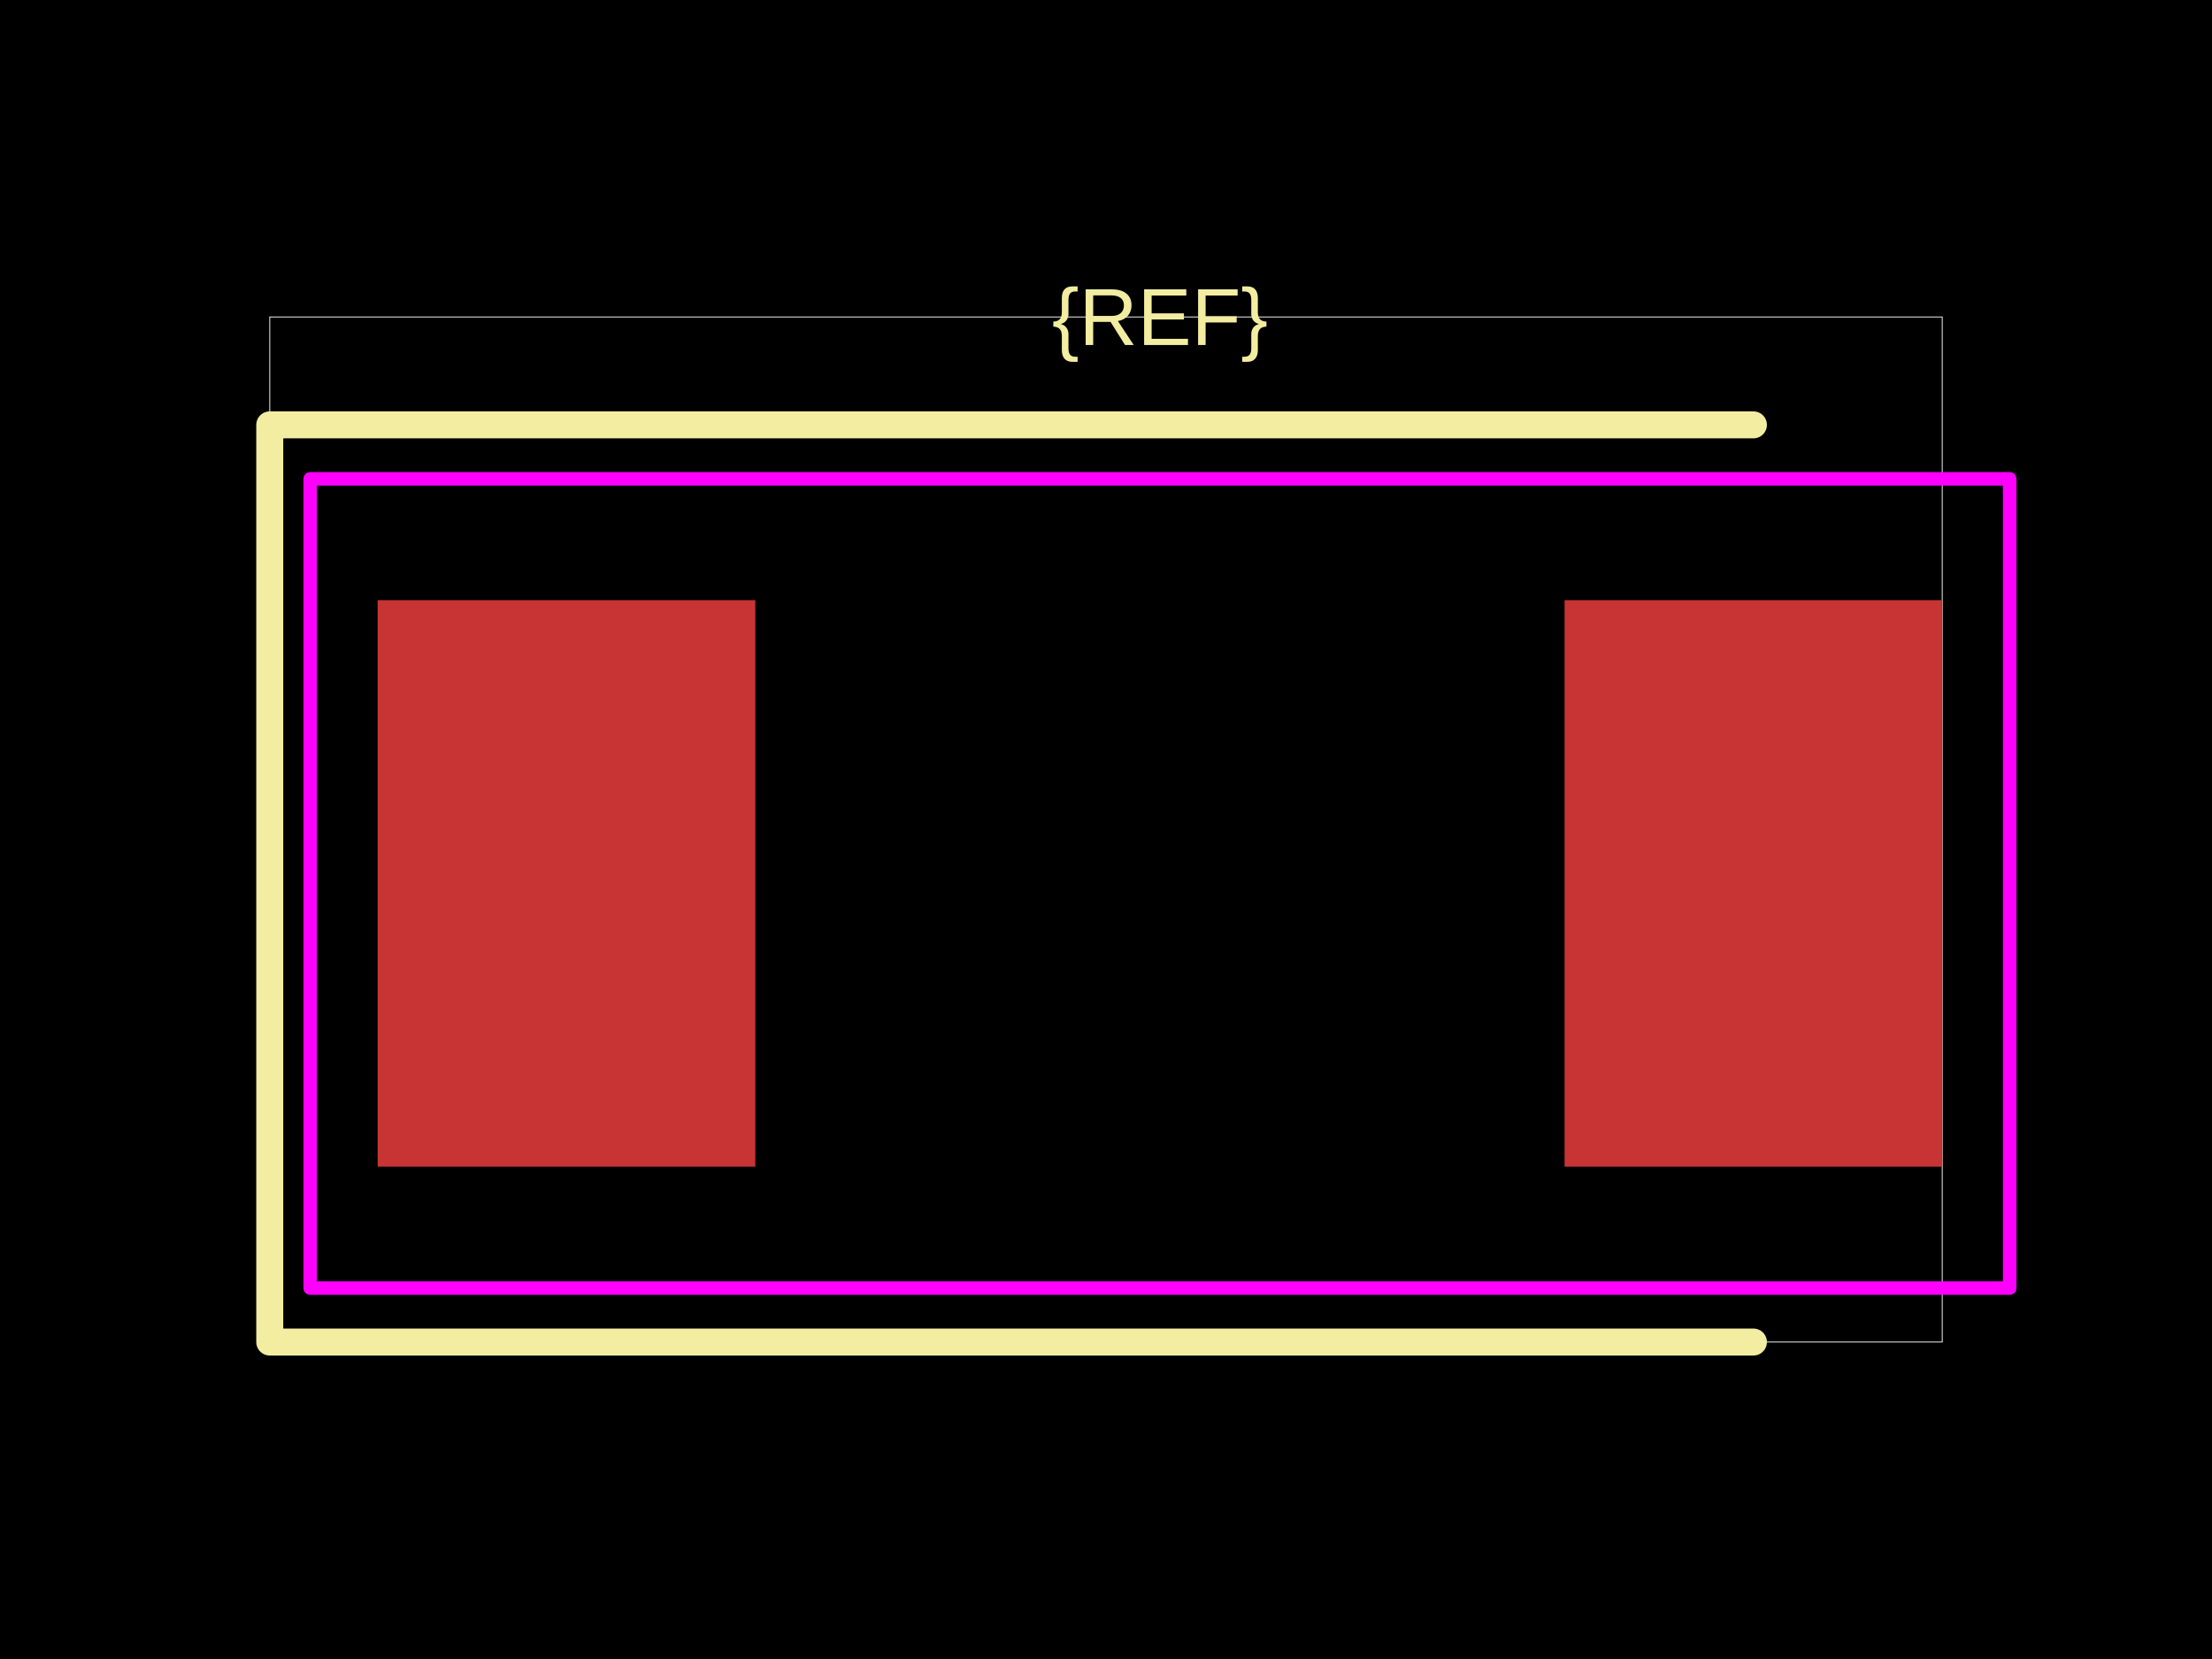
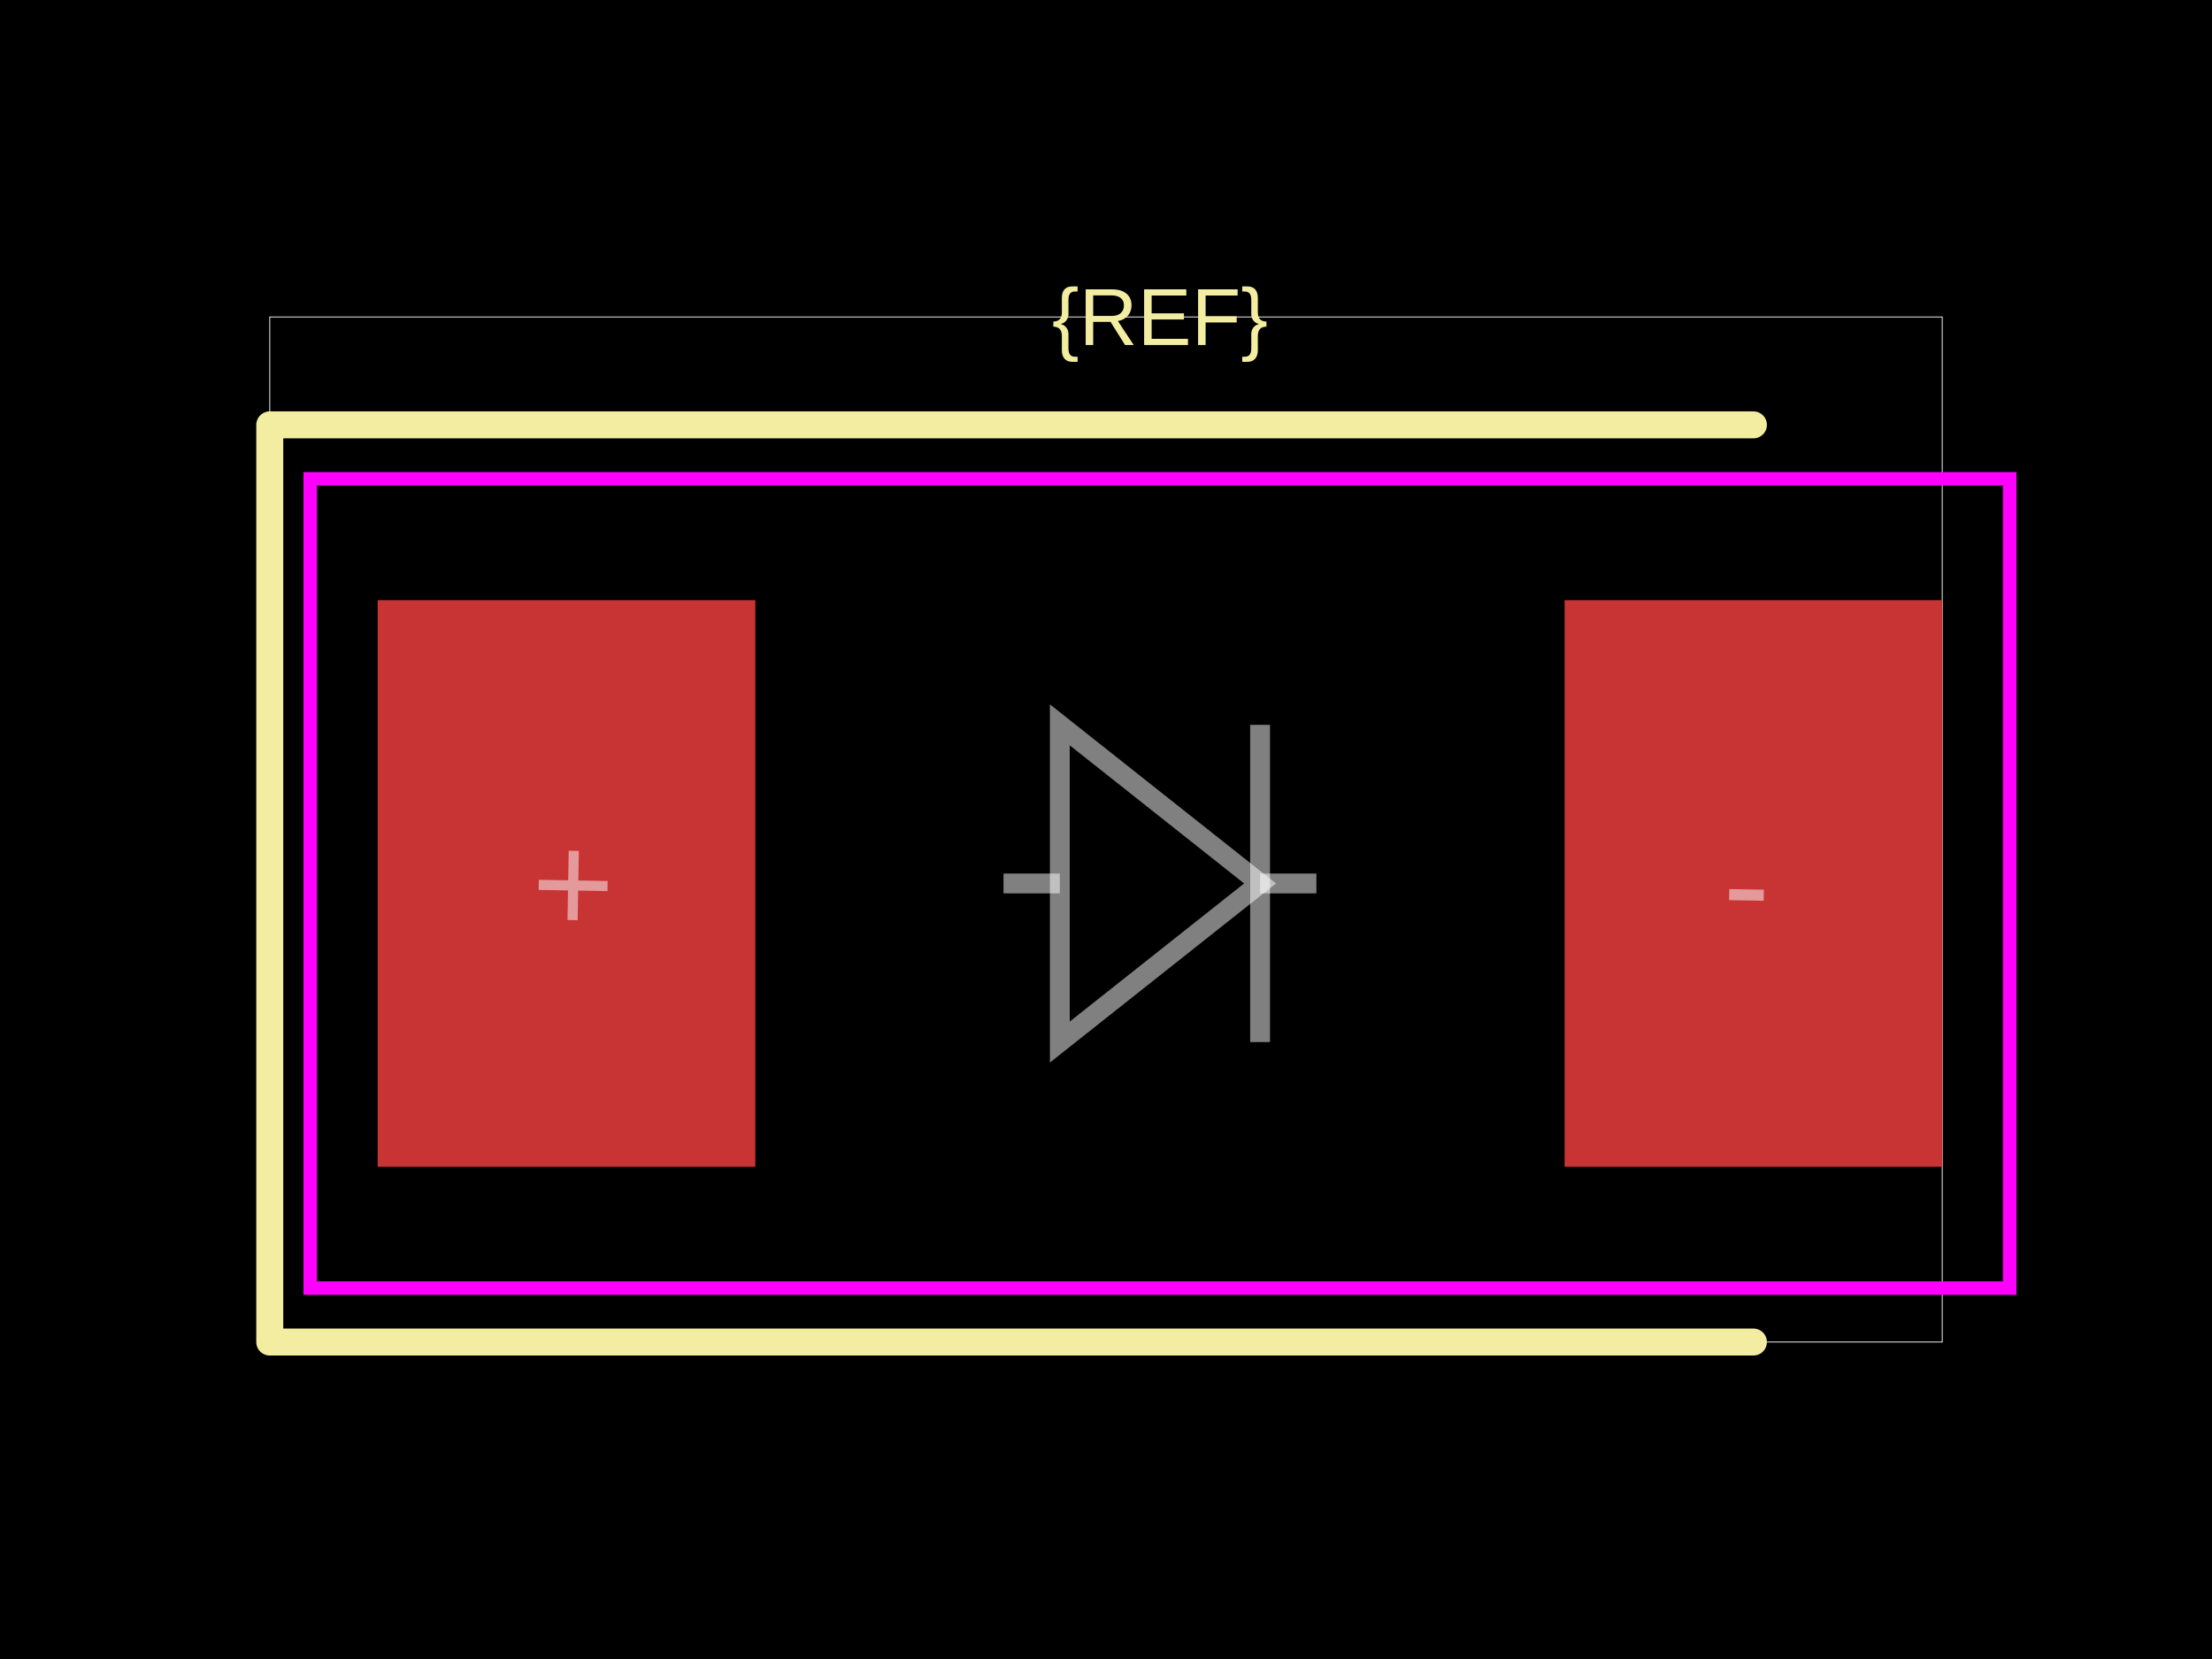
<svg xmlns="http://www.w3.org/2000/svg" width="800" height="600">
  <style />
  <rect class="boundary" x="0" y="0" fill="#000" width="800" height="600" data-type="pcb_background" data-pcb-layer="global" />
  <rect class="pcb-boundary" fill="none" stroke="#fff" stroke-width="0.3" x="97.561" y="114.634" width="604.878" height="370.732" data-type="pcb_boundary" data-pcb-layer="global" />
  <rect class="pcb-pad" fill="rgb(200, 52, 52)" x="136.585" y="217.073" width="136.585" height="204.878" data-type="pcb_smtpad" data-pcb-layer="top" />
  <rect class="pcb-pad" fill="rgb(200, 52, 52)" x="565.854" y="217.073" width="136.585" height="204.878" data-type="pcb_smtpad" data-pcb-layer="top" />
  <path class="pcb-silkscreen pcb-silkscreen-top" d="M 634.146 153.659 L 97.561 153.659 L 97.561 485.366 L 634.146 485.366" fill="none" stroke="#f2eda1" stroke-width="9.756" stroke-linecap="round" stroke-linejoin="round" data-pcb-component-id="" data-pcb-silkscreen-path-id="" data-type="pcb_silkscreen_path" data-pcb-layer="top" />
-   <text x="0" y="0" dx="0" dy="0" fill="#f2eda1" font-family="Arial, sans-serif" font-size="29.268" text-anchor="middle" dominant-baseline="central" transform="matrix(1,0,0,1,419.5122,114.6341)" class="pcb-silkscreen-text pcb-silkscreen-top" data-pcb-silkscreen-text-id="silkscreen_text_1" stroke="none" data-type="pcb_silkscreen_text" data-pcb-layer="top">{REF}</text>
-   <rect x="112.195" y="173.171" width="614.634" height="292.683" class="pcb-courtyard-rect pcb-courtyard-top" data-pcb-courtyard-rect-id="" data-type="pcb_courtyard_rect" data-pcb-layer="top" stroke-linejoin="round" fill="none" stroke="#FF00FF" stroke-width="4.878" />
+   <text x="0" y="0" dx="0" dy="0" fill="#f2eda1" font-family="Arial, sans-serif" font-size="29.268" text-anchor="middle" dominant-baseline="central" transform="matrix(1,0,0,1,419.5122,114.6341)" class="pcb-silkscreen-text pcb-silkscreen-top" data-pcb-silkscreen-text-id="pcb_component_1" stroke="none" data-type="pcb_silkscreen_text" data-pcb-layer="top">{REF}</text>
+   <rect x="112.195" y="173.171" width="614.634" height="292.683" class="pcb-courtyard-rect pcb-courtyard-top" data-pcb-courtyard-rect-id="" data-type="pcb_courtyard_rect" data-pcb-layer="top" fill="none" stroke="#FF00FF" stroke-width="4.878" />
+   <path class="pcb-fabrication-note-path" stroke="rgba(255,255,255,0.5)" fill="none" d="M 362.927 319.512 L 383.298 319.512" stroke-width="7.171" data-pcb-component-id="" data-pcb-fabrication-note-path-id="diode_fabrication_note_anode_leg" data-type="pcb_fabrication_note_path" data-pcb-layer="overlay" />
+   <path class="pcb-fabrication-note-path" stroke="rgba(255,255,255,0.5)" fill="none" d="M 383.298 262.146 L 455.727 319.512 L 383.298 376.878 Z" stroke-width="7.171" data-pcb-component-id="" data-pcb-fabrication-note-path-id="diode_fabrication_note_triangle" data-type="pcb_fabrication_note_path" data-pcb-layer="overlay" />
+   <path class="pcb-fabrication-note-path" stroke="rgba(255,255,255,0.5)" fill="none" d="M 455.727 262.146 L 455.727 376.878" stroke-width="7.171" data-pcb-component-id="" data-pcb-fabrication-note-path-id="diode_fabrication_note_cathode" data-type="pcb_fabrication_note_path" data-pcb-layer="overlay" />
+   <path class="pcb-fabrication-note-path" stroke="rgba(255,255,255,0.5)" fill="none" d="M 455.727 319.512 L 476.098 319.512" stroke-width="7.171" data-pcb-component-id="" data-pcb-fabrication-note-path-id="diode_fabrication_note_cathode_leg" data-type="pcb_fabrication_note_path" data-pcb-layer="overlay" />
+   <text x="0" y="0" font-family="Arial, sans-serif" font-size="51.22" text-anchor="middle" dominant-baseline="central" transform="matrix(0.9998477,0.01745241,-0.01745241,0.9998477,207.3171,319.5122)" class="pcb-fabrication-note-text" fill="rgba(255,255,255,0.5)" data-type="pcb_fabrication_note_text" data-pcb-layer="overlay">+</text>
+   <text x="0" y="0" font-family="Arial, sans-serif" font-size="51.22" text-anchor="middle" dominant-baseline="central" transform="matrix(0.9998477,0.01745241,-0.01745241,0.9998477,631.7073,319.5122)" class="pcb-fabrication-note-text" fill="rgba(255,255,255,0.5)" data-type="pcb_fabrication_note_text" data-pcb-layer="overlay">-</text>
</svg>
